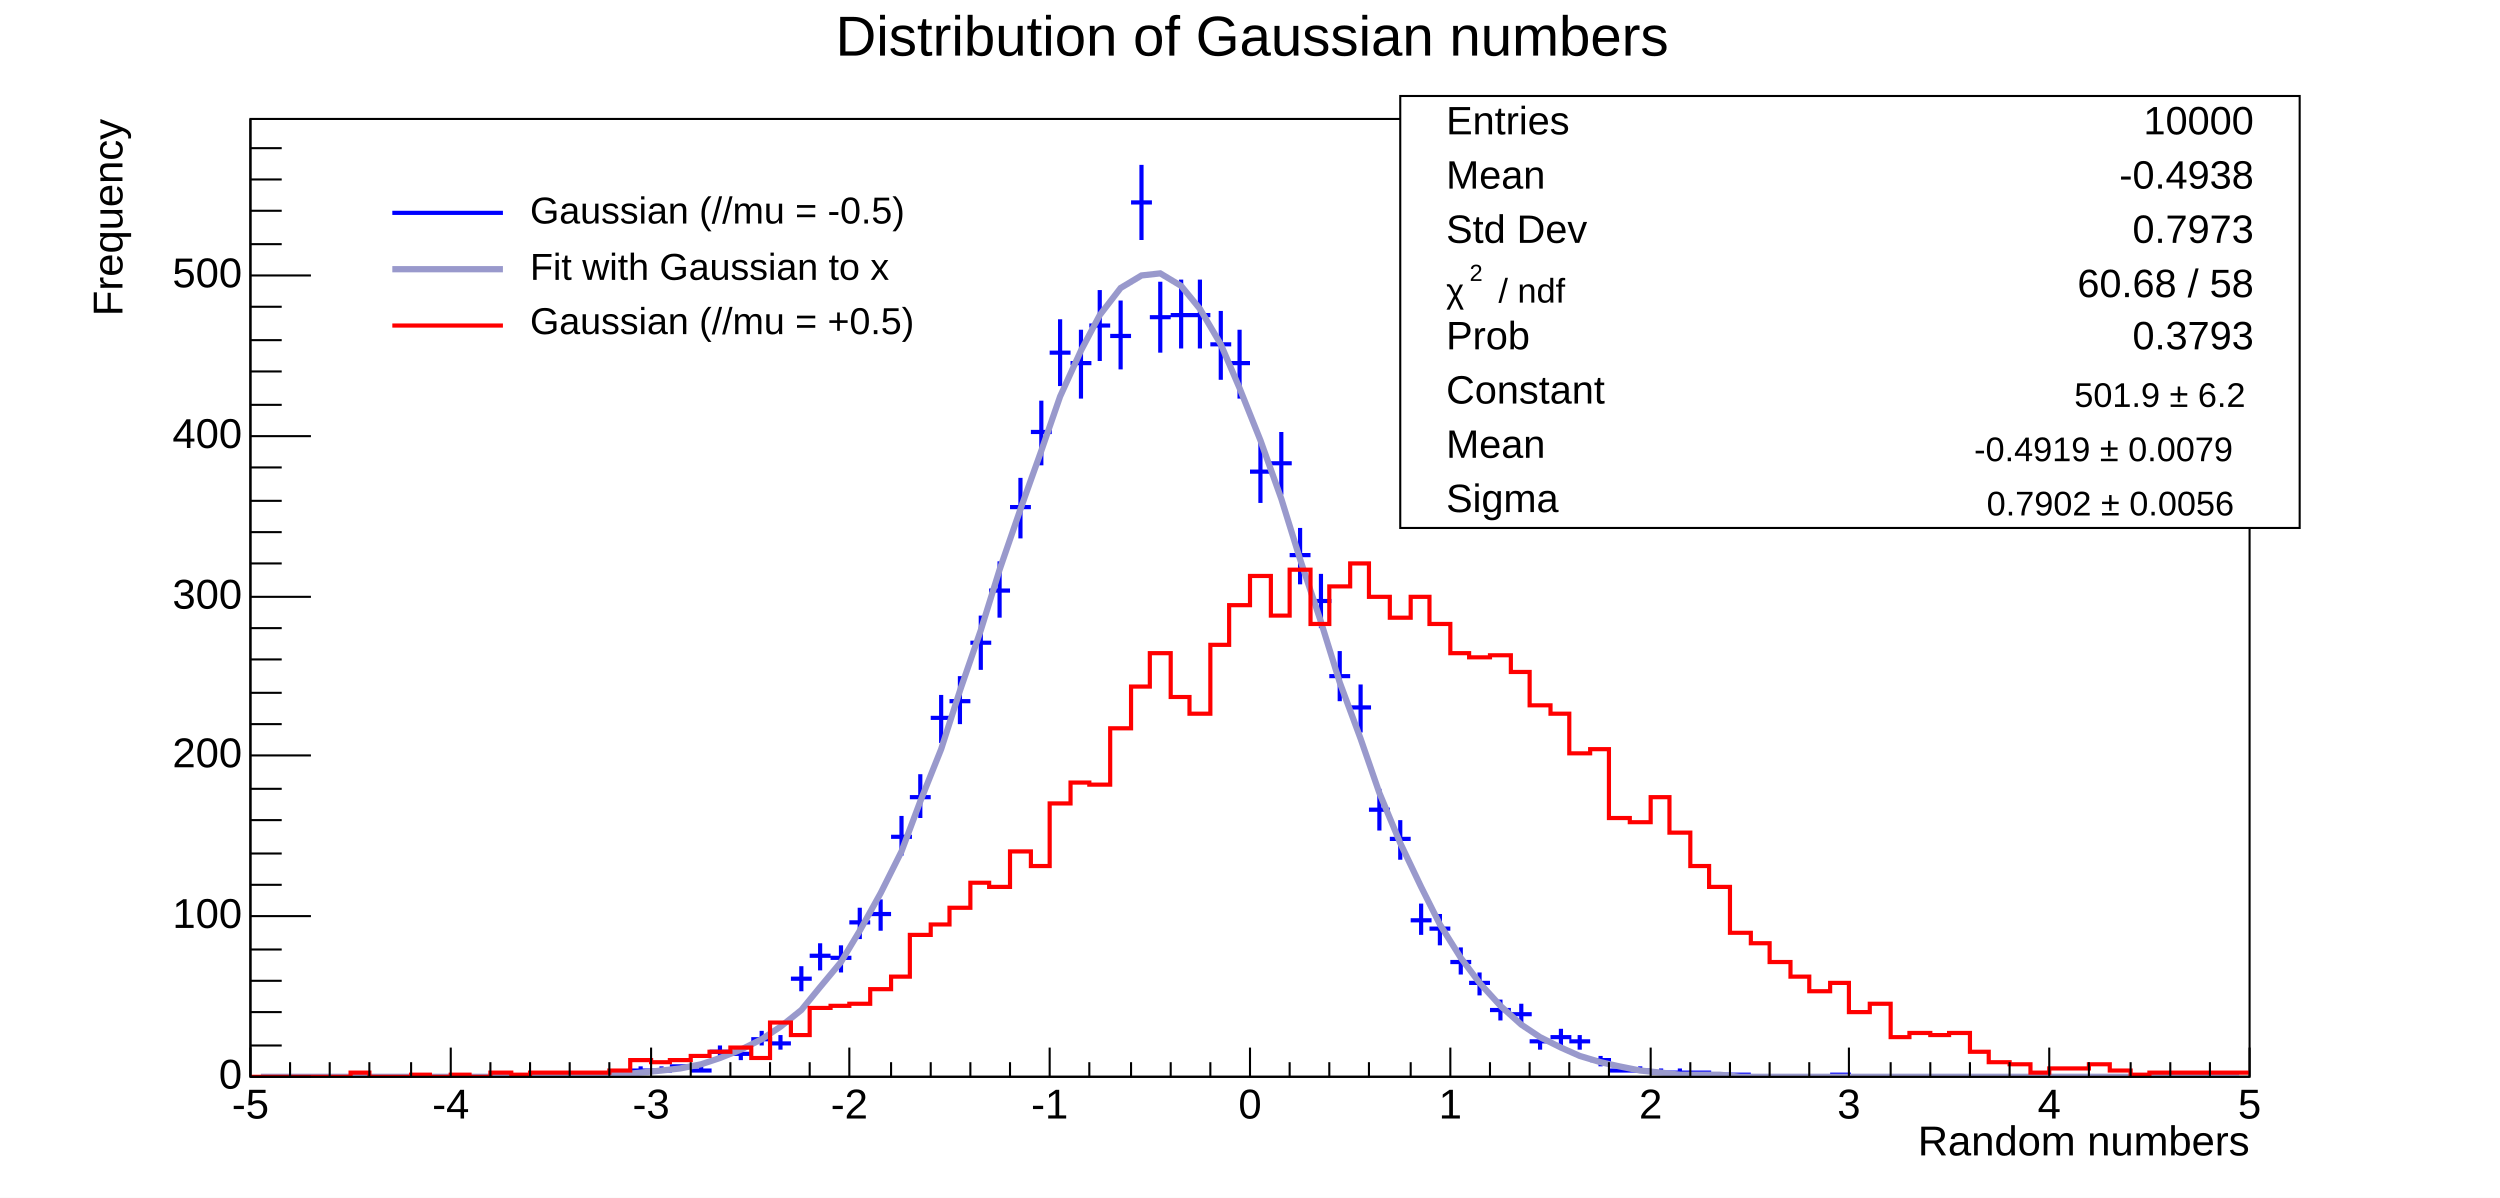
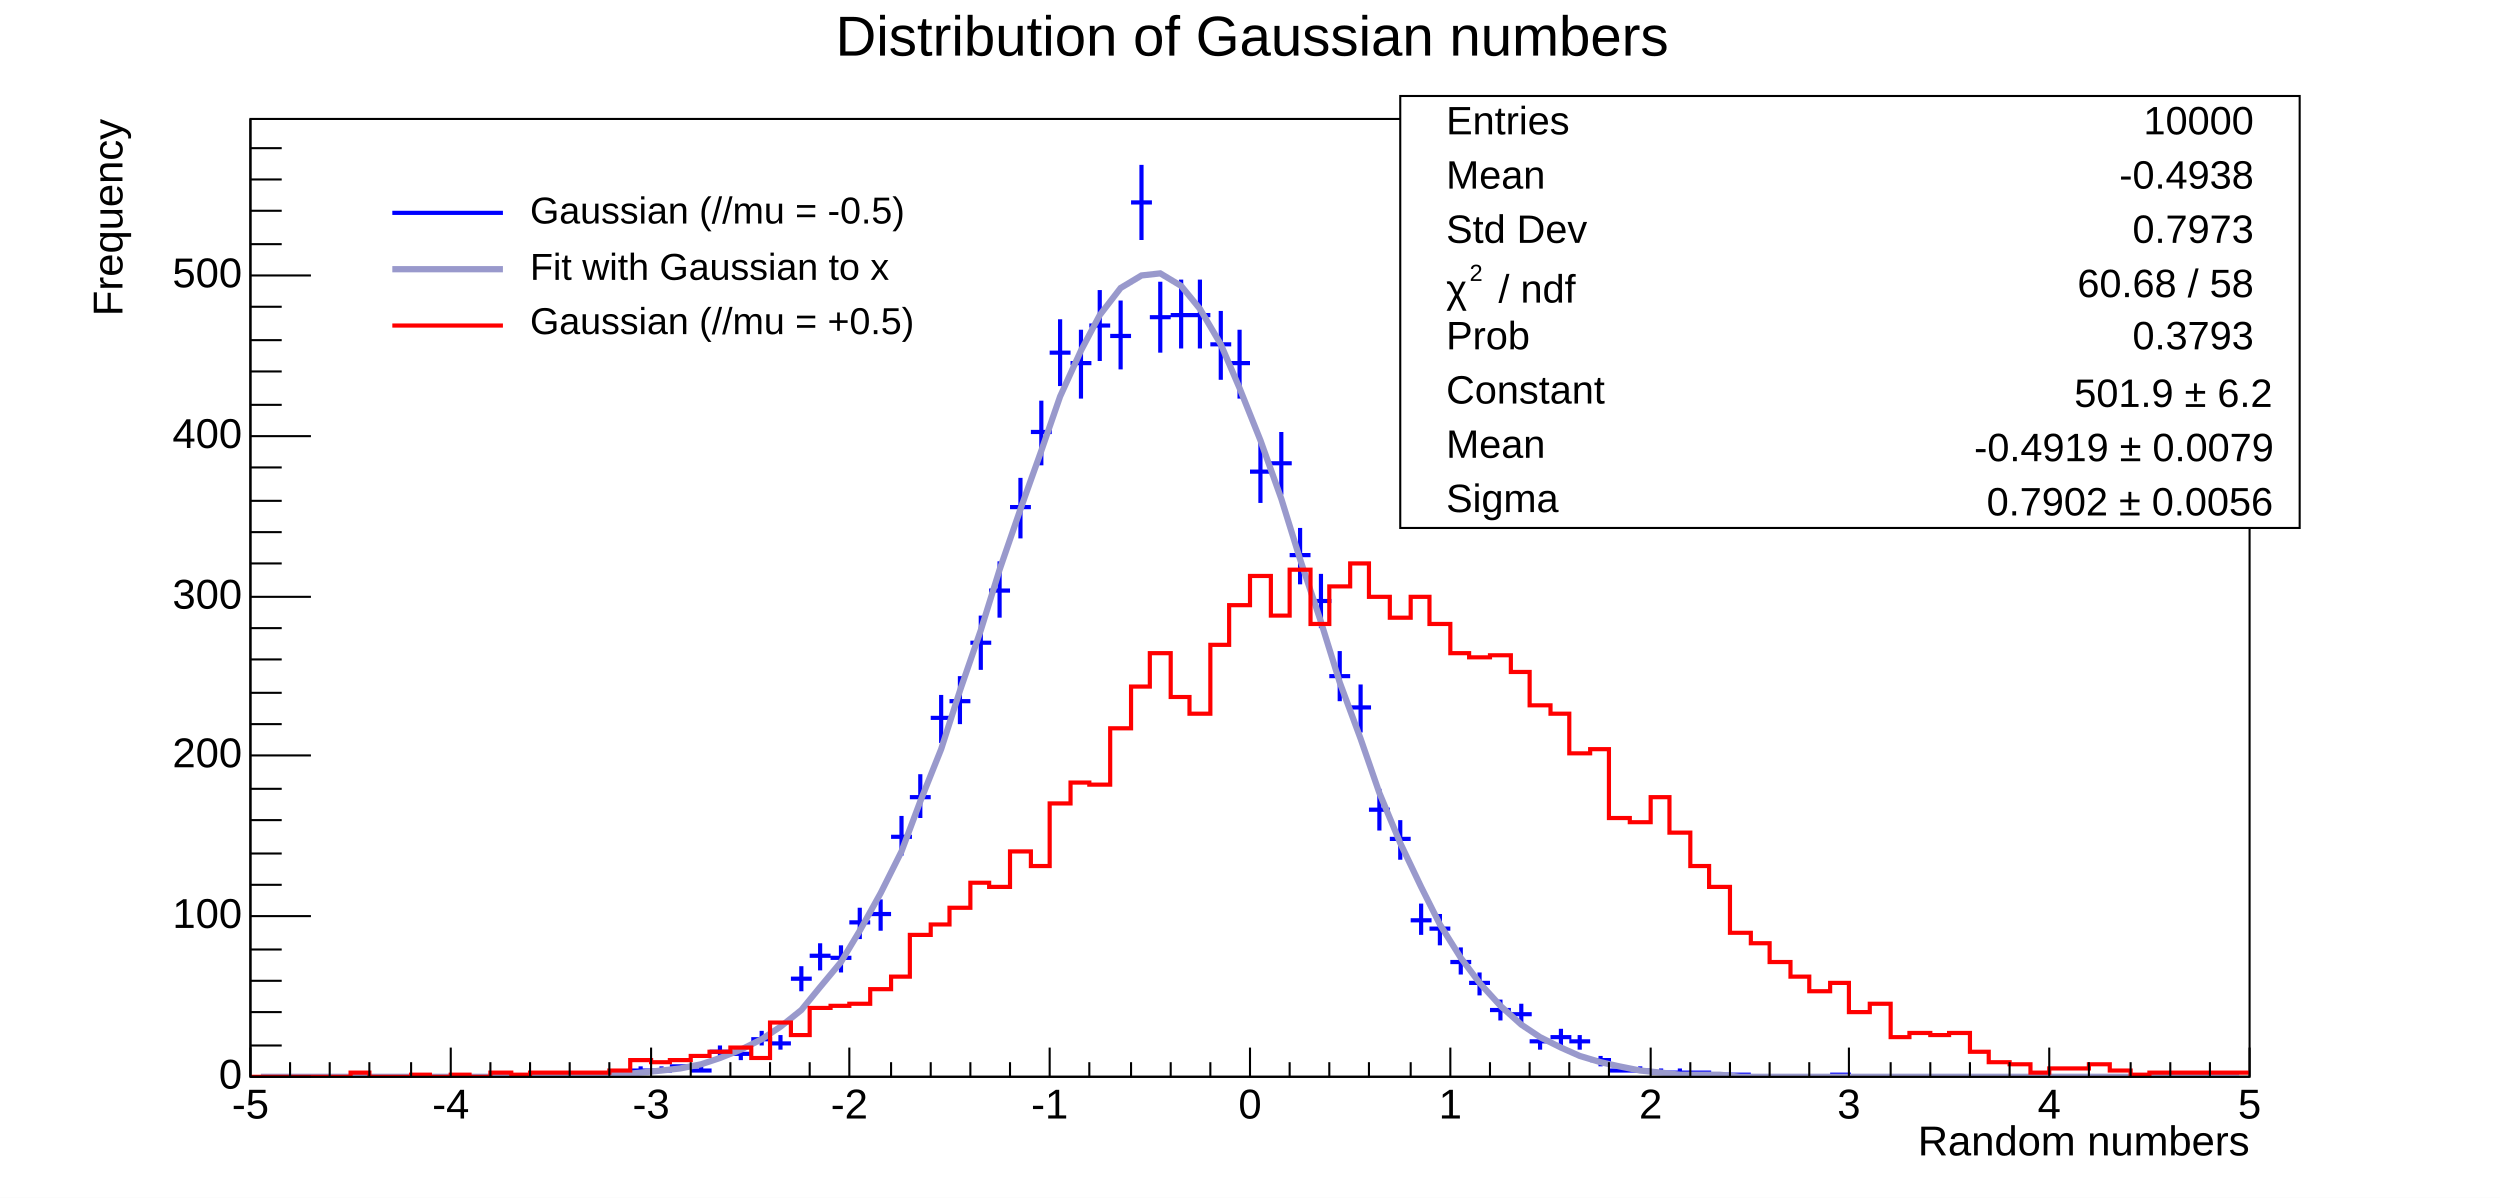
<svg xmlns="http://www.w3.org/2000/svg" width="1198" height="574" viewBox="0 0 1198 574" preserveAspectRatio="none">
  <path d="M0,0H1198V574H0Z" style="fill: white;" />
  <g>
    <g transform="translate(120,57)">
      <path d="M0,0H958V459H0Z" style="fill: white; stroke: black; stroke-width: 1;" />
      <svg x="0" y="0" overflow="hidden" width="958" height="459" viewBox="0 0 958 459">
        <g>
          <path d="M115,458h10M120,457v2M153,458h10M158,457v2M163,458h10M168,457v2M172,458h10M177,457v2M182,456h10M187,454v3M192,456h10M197,454v3M201,454h10M206,453v3M211,456h10M216,454v3M220,447h10M225,444v6M230,448h10M235,445v6M240,441h10M245,437v7M249,443h10M254,439v7M259,412h10M264,406v12M268,401h10M273,395v13M278,402h10M283,396v13M287,385h10M292,378v15M297,381h10M302,374v15M307,344h10M312,334v19M316,325h10M321,314v21M326,287h10M331,276v23M335,279h10M340,267v23M345,251h10M350,238v26M354,226h10M359,212v27M364,186h10M369,172v29M374,150h10M379,135v31M383,112h10M388,96v32M393,117h10M398,101v33M402,99h10M407,82v34M412,104h10M417,87v33M422,40h10M427,22v36M431,95h10M436,78v34M441,94h10M446,77v33M450,94h10M455,77v33M460,108h10M465,92v33M469,117h10M474,101v33M479,169h10M484,154v30M489,165h10M494,150v30M498,209h10M503,196v27M508,231h10M513,218v26M517,267h10M522,255v24M527,282h10M532,271v23M536,331h10M541,321v20M546,345h10M551,336v19M556,384h10M561,376v15M565,388h10M570,381v15M575,404h10M580,397v13M584,414h10M589,409v11M594,427h10M599,422v10M604,429h10M609,424v10M613,442h10M618,439v7M623,440h10M628,436v8M632,442h10M637,439v7M642,451h10M647,449v5M651,456h10M656,454v3M661,456h10M666,454v3M671,457h10M676,455v3M680,457h10M685,455v3M690,457h10M695,456v3M699,458h10M704,457v2M709,458h10M714,457v2M757,458h10M762,457v2" style="stroke: blue; stroke-width: 2;" />
        </g>
        <g>
          <path d="M5,459h10h9h10h9h10h9h10h10h9h10h9h10h10h9h10l9,-1h10h9l10,-1l10,-1l9,-1l10,-2l9,-3l10,-4l10,-5l9,-6l10,-8l9,-11l10,-12l9,-15l10,-18l10,-20l9,-24l10,-25l9,-28l10,-29l9,-29l10,-29l10,-28l9,-26l10,-22l9,-17l10,-13l10,-6l9,-1l10,6l9,11l10,17l9,21l10,25l10,28l9,29l10,30l9,29l10,27l9,26l10,24l10,21l9,18l10,16l9,12l10,11l10,9l9,6l10,5l9,4l10,3l9,2l10,2l10,1l9,1h10h9l10,1h10h9h10h9h10h9h10h10h9h10h9h10h9h10h10h9h10h9h10h10h9h10h9h10h9" style="fill: none; stroke: rgb(153, 153, 204); stroke-width: 3;" />
        </g>
        <g>
          <path d="M0,459h48v-2h9v2h20v-1h9v1h10v-1h9v1h10v-2h10v1h9v-1h38v-1h10v-5h10v1h9v-1h10v-2h9v-2h10v-2h10v5h9v-17h10v6h9v-13h10v-1h9v-1h10v-7h10v-6h9v-20h10v-5h9v-8h10v-12h9v2h10v-17h10v7h9v-30h10v-10h9v1h10v-27h10v-20h9v-16h10v21h9v8h10v-33h9v-19h10v-14h10v19h9v-22h10v26h9v-18h10v-11h9v16h10v10h10v-10h9v13h10v14h9v2h10v-1h10v8h9v16h10v4h9v19h10v-2h9v33h10v2h10v-12h9v17h10v16h9v10h10v22h10v5h9v9h10v7h9v7h10v-4h9v14h10v-4h10v16h9v-2h10v1h9v-1h10v9h9v5h10v1h10v4h9v-2h19v-2h10v3h10v2h9v-1h48" style="stroke-linejoin: miter; stroke: red; stroke-width: 2; fill: none;" />
        </g>
      </svg>
      <g>
        <g transform="translate(0,459)">
          <path d="M0,0h958M0,-14V0M19,-7V0M38,-7V0M57,-7V0M77,-7V0M96,-14V0M115,-7V0M134,-7V0M153,-7V0M172,-7V0M192,-14V0M211,-7V0M230,-7V0M249,-7V0M268,-7V0M287,-14V0M307,-7V0M326,-7V0M345,-7V0M364,-7V0M383,-14V0M402,-7V0M422,-7V0M441,-7V0M460,-7V0M479,-14V0M498,-7V0M517,-7V0M536,-7V0M556,-7V0M575,-14V0M594,-7V0M613,-7V0M632,-7V0M651,-7V0M671,-14V0M690,-7V0M709,-7V0M728,-7V0M747,-7V0M766,-14V0M786,-7V0M805,-7V0M824,-7V0M843,-7V0M862,-14V0M881,-7V0M901,-7V0M920,-7V0M939,-7V0M958,-14V0" style="stroke: black; stroke-width: 1;" />
          <g font-family="Arial" font-size="20" xml:space="preserve" fill="black" text-anchor="middle">
            <text dy=".8em" transform="translate(0,4)">-5</text>
            <text dy=".8em" transform="translate(96,4)">-4</text>
            <text dy=".8em" transform="translate(192,4)">-3</text>
            <text dy=".8em" transform="translate(287,4)">-2</text>
            <text dy=".8em" transform="translate(383,4)">-1</text>
            <text dy=".8em" transform="translate(479,4)">0</text>
            <text dy=".8em" transform="translate(575,4)">1</text>
            <text dy=".8em" transform="translate(671,4)">2</text>
            <text dy=".8em" transform="translate(766,4)">3</text>
            <text dy=".8em" transform="translate(862,4)">4</text>
            <text dy=".8em" transform="translate(958,4)">5</text>
          </g>
          <g font-family="Arial" font-size="20" xml:space="preserve" transform="translate(958,32)">
            <text fill="black" text-anchor="end" dominant-baseline="middle">Random numbers</text>
          </g>
        </g>
        <g>
          <path d="M0,0v459M29,459H0M15,444H0M15,428H0M15,413H0M15,398H0M29,382H0M15,367H0M15,352H0M15,336H0M15,321H0M29,305H0M15,290H0M15,275H0M15,259H0M15,244H0M29,229H0M15,213H0M15,198H0M15,183H0M15,167H0M29,152H0M15,137H0M15,121H0M15,106H0M15,90H0M29,75H0M15,60H0M15,44H0M15,29H0M15,14H0" style="stroke: black; stroke-width: 1;" />
          <g font-family="Arial" font-size="20" xml:space="preserve" fill="black" text-anchor="end">
            <text dominant-baseline="middle" transform="translate(-4,459)">0</text>
            <text dominant-baseline="middle" transform="translate(-4,382)">100</text>
            <text dominant-baseline="middle" transform="translate(-4,305)">200</text>
            <text dominant-baseline="middle" transform="translate(-4,229)">300</text>
            <text dominant-baseline="middle" transform="translate(-4,152)">400</text>
            <text dominant-baseline="middle" transform="translate(-4,75)">500</text>
          </g>
          <g font-family="Arial" font-size="20" xml:space="preserve" transform="translate(-67)">
            <text fill="black" text-anchor="end" dominant-baseline="middle" transform="rotate(270)">Frequency</text>
          </g>
        </g>
      </g>
    </g>
    <g transform="translate(671,46)" font-family="Arial" font-size="19" xml:space="preserve">
      <path d="M0,0H431V207H0Z" style="fill: white; stroke: black; stroke-width: 1;" />
      <text fill="black" text-anchor="start" dominant-baseline="middle" transform="translate(22,13)">Entries</text>
      <text fill="black" text-anchor="end" dominant-baseline="middle" transform="translate(409,13)">10000</text>
      <text fill="black" text-anchor="start" dominant-baseline="middle" transform="translate(22,39)">Mean</text>
      <text fill="black" text-anchor="end" dominant-baseline="middle" transform="translate(409,39)">-0.4938</text>
      <text fill="black" text-anchor="start" dominant-baseline="middle" transform="translate(22,65)">Std Dev</text>
      <text fill="black" text-anchor="end" dominant-baseline="middle" transform="translate(409,65)">0.7973</text>
      <g transform="translate(22,99) scale(0.864)">
-         <text fill="black">χ</text>
+         <text fill="black" font-size="22">χ</text>
        <text fill="black" font-size="13" transform="translate(13,-12)">2</text>
-         <text fill="black" x="29">/ ndf</text>
+         <text fill="black" font-size="22" x="29">/ ndf</text>
      </g>
      <text fill="black" text-anchor="end" dominant-baseline="middle" transform="translate(409,91)">60.68 / 58</text>
      <text fill="black" text-anchor="start" dominant-baseline="middle" transform="translate(22,116)">Prob</text>
      <text fill="black" text-anchor="end" dominant-baseline="middle" transform="translate(409,116)">0.3793</text>
      <text fill="black" text-anchor="start" dominant-baseline="middle" transform="translate(22,142)">Constant</text>
      <g transform="translate(323,149) scale(0.864)">
-         <text fill="black">501.9 ± 6.2</text>
+         <text fill="black" font-size="22">501.9 ± 6.2</text>
      </g>
      <text fill="black" text-anchor="start" dominant-baseline="middle" transform="translate(22,168)">Mean</text>
      <g transform="translate(275,175) scale(0.864)">
-         <text fill="black">-0.4919 ± 0.0079</text>
+         <text fill="black" font-size="22">-0.4919 ± 0.0079</text>
      </g>
      <text fill="black" text-anchor="start" dominant-baseline="middle" transform="translate(22,194)">Sigma</text>
      <g transform="translate(281,201) scale(0.864)">
-         <text fill="black">0.7902 ± 0.0056</text>
+         <text fill="black" font-size="22">0.7902 ± 0.0056</text>
      </g>
    </g>
    <g transform="translate(180,86)" font-family="Arial" font-size="18" xml:space="preserve">
      <path d="M0,0H276V86H0Z" style="fill: white; stroke: white; stroke-width: 1;" />
      <path d="M8,16H61" style="stroke: blue; stroke-width: 2;" />
      <text fill="black" text-anchor="start" dominant-baseline="middle" transform="translate(69,16)"> Gaussian (//mu = -0.5)</text>
      <path d="M8,43H61" style="stroke: rgb(153, 153, 204); stroke-width: 3;" />
      <text fill="black" text-anchor="start" dominant-baseline="middle" transform="translate(69,43)"> Fit with Gaussian to x</text>
      <path d="M8,70H61" style="stroke: red; stroke-width: 2;" />
      <text fill="black" text-anchor="start" dominant-baseline="middle" transform="translate(69,69)"> Gaussian (//mu = +0.5)</text>
    </g>
    <g transform="translate(354,3)" font-family="Arial" font-size="27" xml:space="preserve">
      <text fill="black" text-anchor="middle" dominant-baseline="middle" transform="translate(246,16)">Distribution of Gaussian numbers</text>
    </g>
  </g>
</svg>
